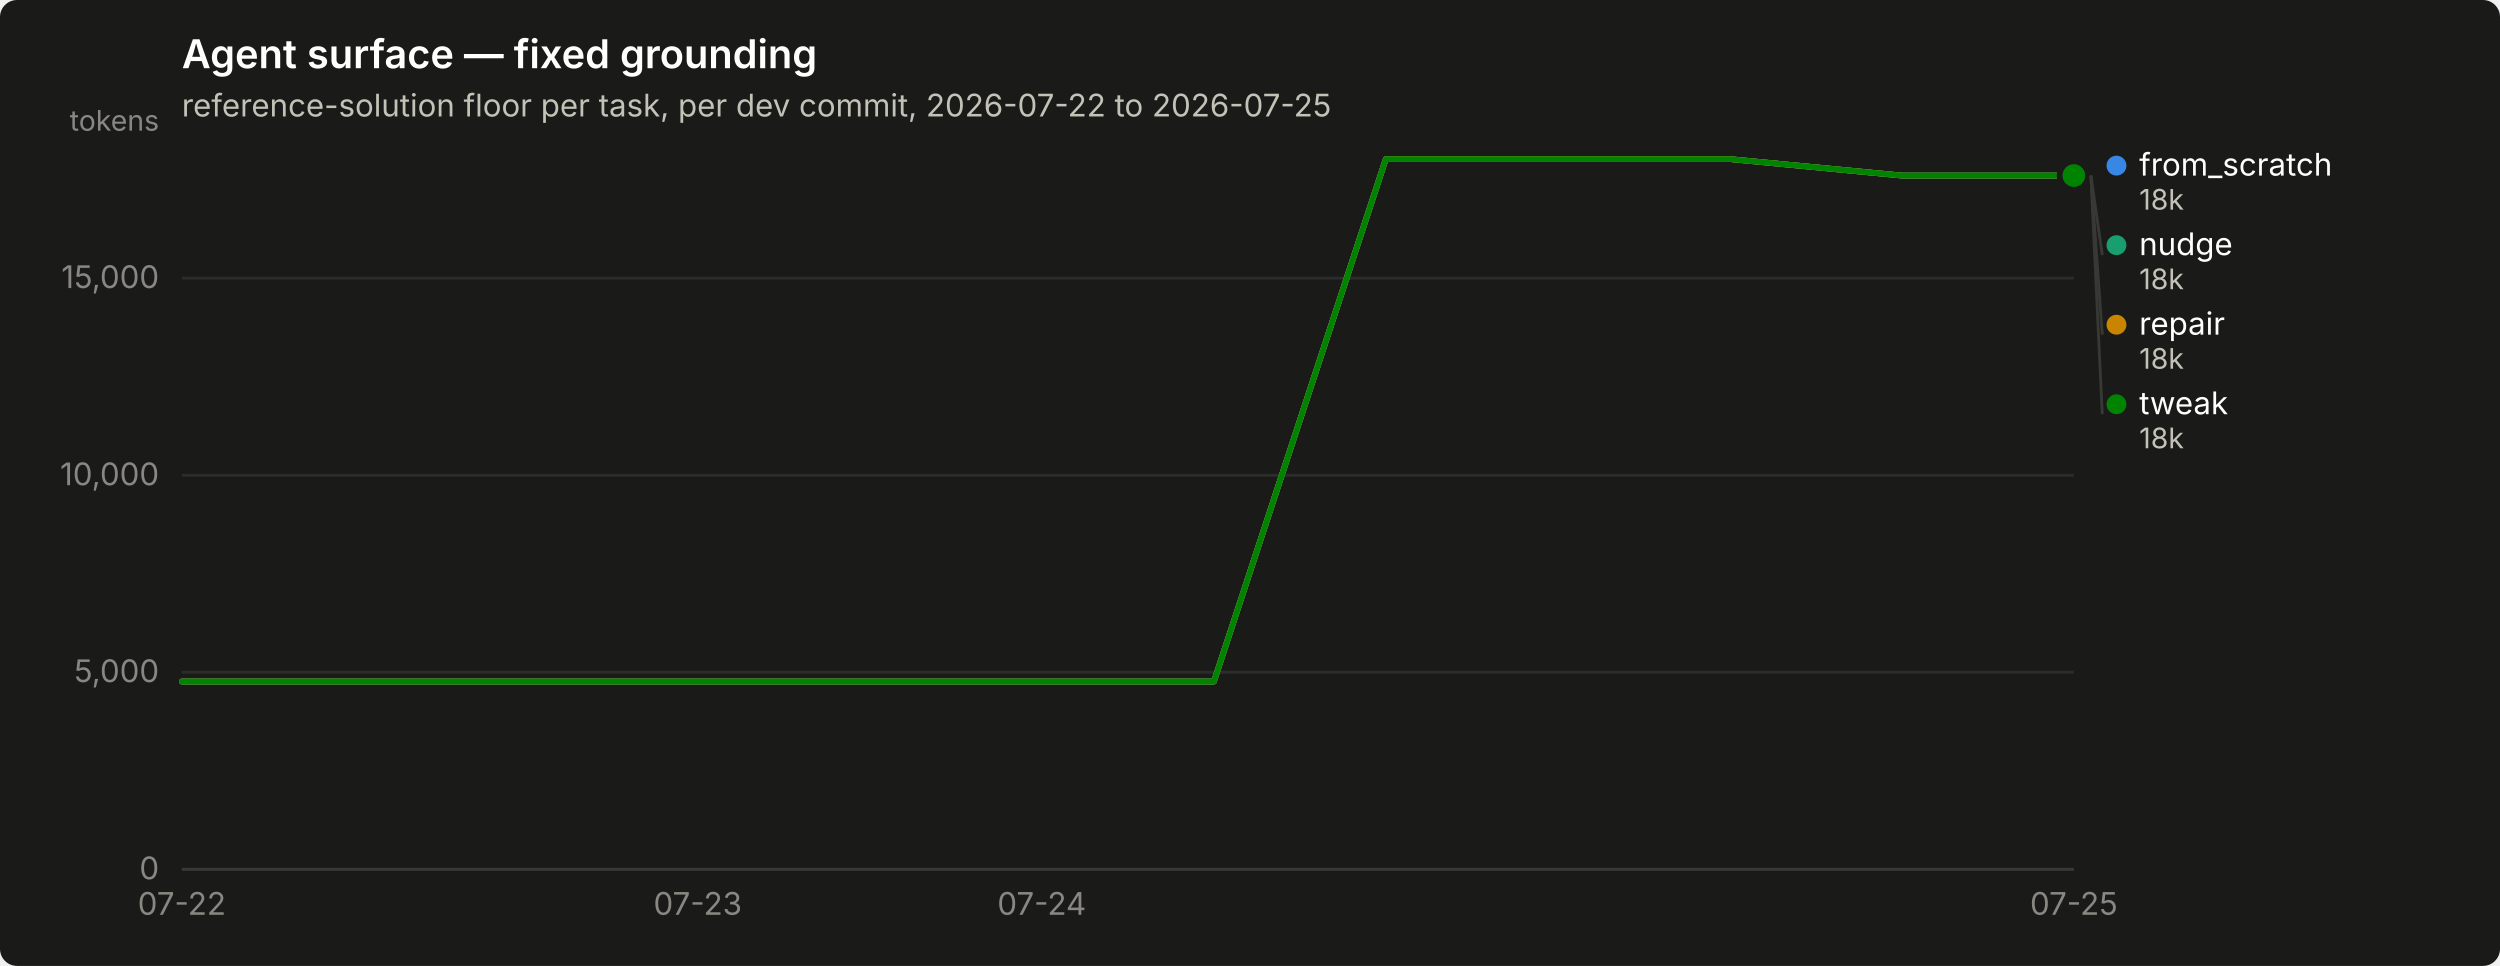
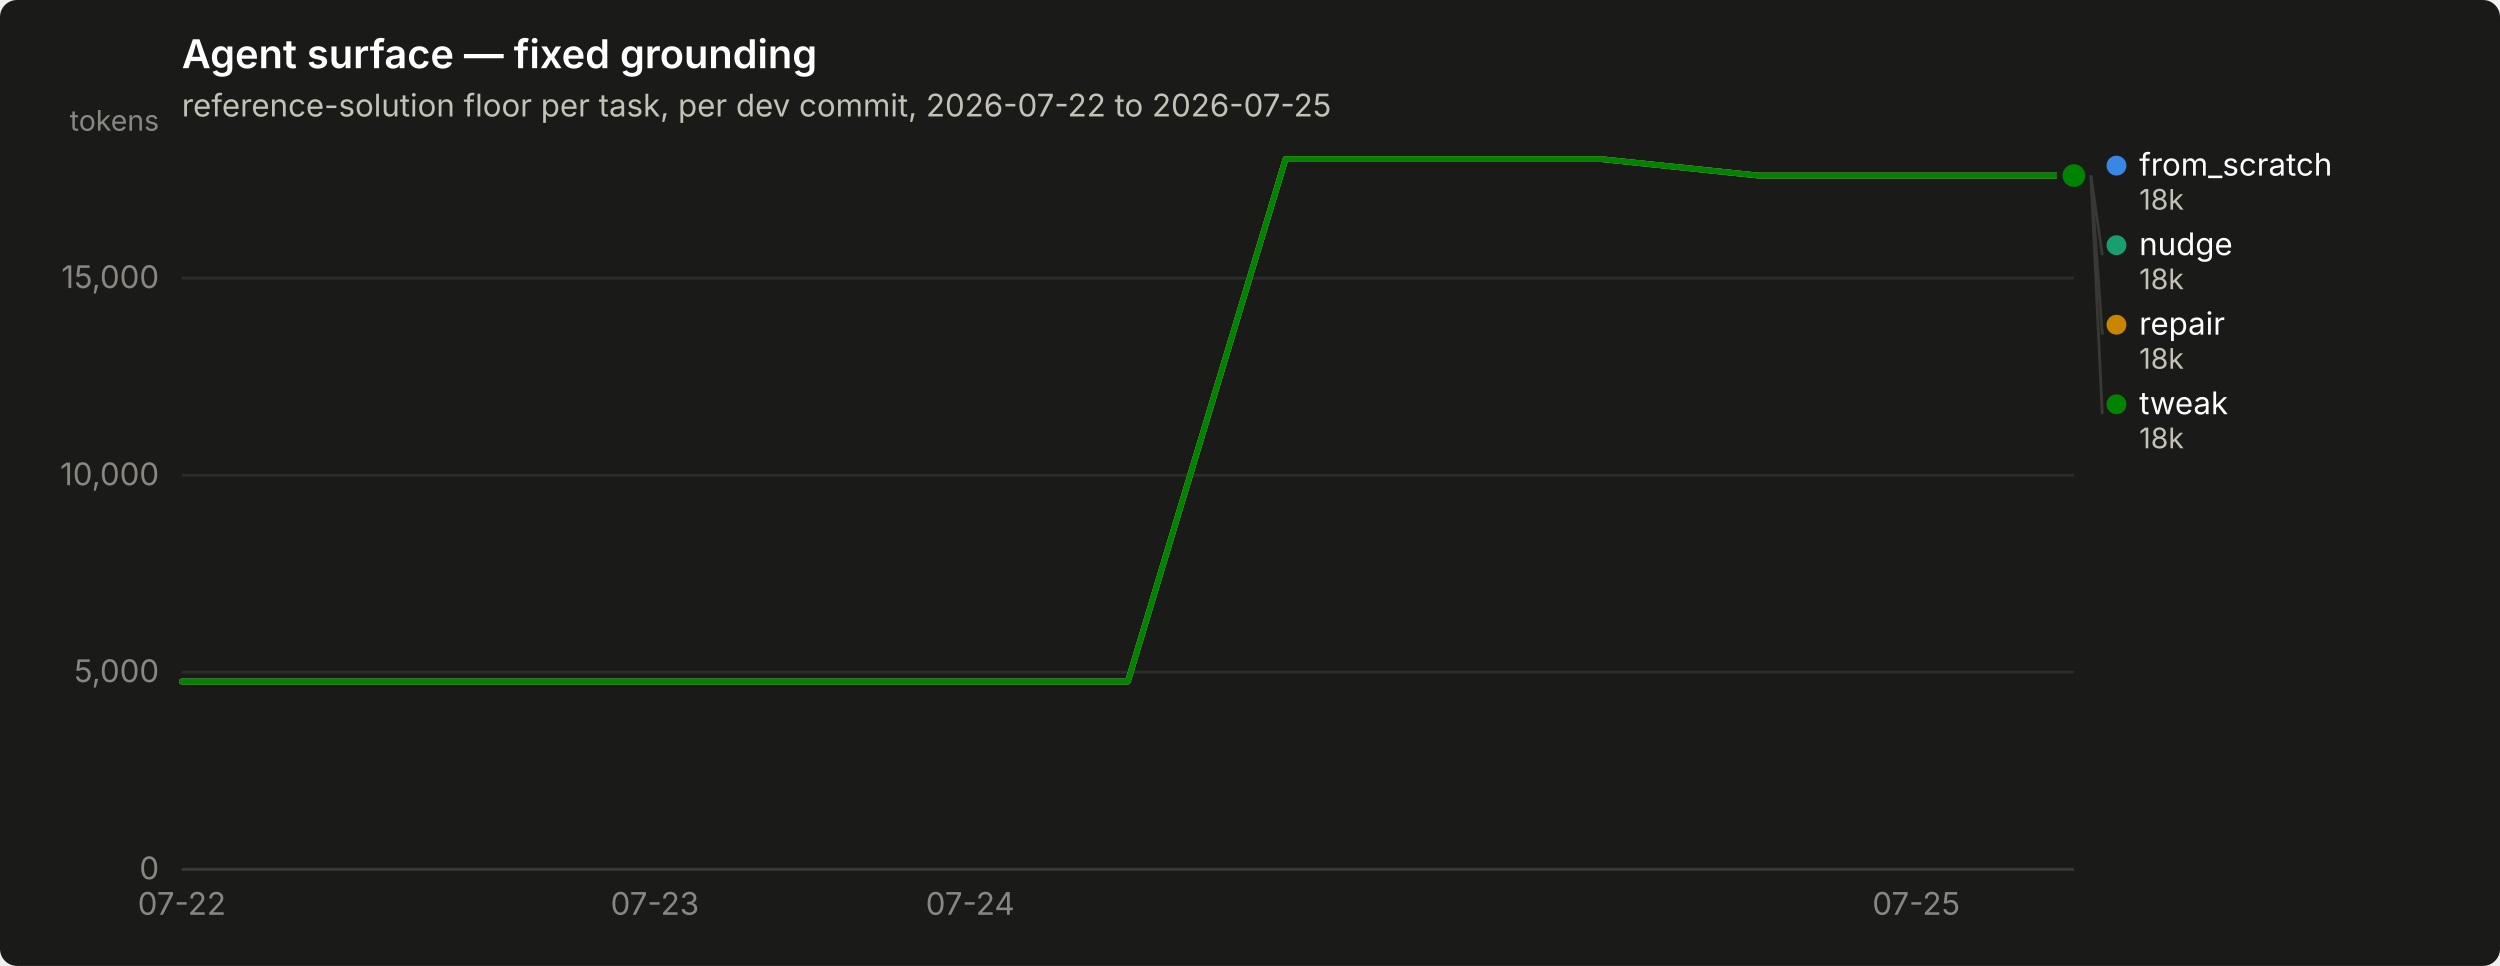
<svg xmlns="http://www.w3.org/2000/svg" width="880" height="340" viewBox="0 0 880 340" role="img" aria-label="Agent surface — fixed grounding">
  <rect width="880" height="340" rx="6" fill="#1a1a19" />
  <text x="64" y="24" font-family="system-ui, -apple-system, &quot;Segoe UI&quot;, sans-serif" font-size="14" font-weight="600" fill="#ffffff">Agent surface — fixed grounding</text>
  <text x="64" y="41" font-family="system-ui, -apple-system, &quot;Segoe UI&quot;, sans-serif" font-size="11" fill="#c3c2b7">reference-solution floor per task, per dev commit, 2026-07-22 to 2026-07-25</text>
  <line x1="64" y1="306.0" x2="730" y2="306.0" stroke="#2c2c2a" stroke-width="1" />
  <text x="56" y="309.5" text-anchor="end" font-family="system-ui, -apple-system, &quot;Segoe UI&quot;, sans-serif" font-size="11" style="font-variant-numeric: tabular-nums" fill="#898781">0</text>
  <line x1="64" y1="236.6" x2="730" y2="236.6" stroke="#2c2c2a" stroke-width="1" />
  <text x="56" y="240.1" text-anchor="end" font-family="system-ui, -apple-system, &quot;Segoe UI&quot;, sans-serif" font-size="11" style="font-variant-numeric: tabular-nums" fill="#898781">5,000</text>
  <line x1="64" y1="167.3" x2="730" y2="167.3" stroke="#2c2c2a" stroke-width="1" />
  <text x="56" y="170.8" text-anchor="end" font-family="system-ui, -apple-system, &quot;Segoe UI&quot;, sans-serif" font-size="11" style="font-variant-numeric: tabular-nums" fill="#898781">10,000</text>
  <line x1="64" y1="97.9" x2="730" y2="97.9" stroke="#2c2c2a" stroke-width="1" />
  <text x="56" y="101.4" text-anchor="end" font-family="system-ui, -apple-system, &quot;Segoe UI&quot;, sans-serif" font-size="11" style="font-variant-numeric: tabular-nums" fill="#898781">15,000</text>
  <text x="56" y="46" text-anchor="end" font-family="system-ui, -apple-system, &quot;Segoe UI&quot;, sans-serif" font-size="10" fill="#898781">tokens</text>
  <line x1="64" y1="306" x2="730" y2="306" stroke="#383835" stroke-width="1" />
  <text x="64.0" y="322" text-anchor="middle" font-family="system-ui, -apple-system, &quot;Segoe UI&quot;, sans-serif" font-size="11" style="font-variant-numeric: tabular-nums" fill="#898781">07-22</text>
-   <text x="245.6" y="322" text-anchor="middle" font-family="system-ui, -apple-system, &quot;Segoe UI&quot;, sans-serif" font-size="11" style="font-variant-numeric: tabular-nums" fill="#898781">07-23</text>
-   <text x="366.7" y="322" text-anchor="middle" font-family="system-ui, -apple-system, &quot;Segoe UI&quot;, sans-serif" font-size="11" style="font-variant-numeric: tabular-nums" fill="#898781">07-24</text>
-   <text x="730.0" y="322" text-anchor="middle" font-family="system-ui, -apple-system, &quot;Segoe UI&quot;, sans-serif" font-size="11" style="font-variant-numeric: tabular-nums" fill="#898781">07-25</text>
-   <path d="M64.0,239.9 L124.5,239.9 L185.1,239.9 L245.6,239.9 L306.2,239.9 L366.7,239.9 L427.3,239.9 L487.8,56.0 L548.4,56.0 L608.9,56.0 L669.5,61.8 L730.0,61.8" fill="none" stroke="#3987e5" stroke-width="2" stroke-linejoin="round" stroke-linecap="round" />
+   <text x="230.5" y="322" text-anchor="middle" font-family="system-ui, -apple-system, &quot;Segoe UI&quot;, sans-serif" font-size="11" style="font-variant-numeric: tabular-nums" fill="#898781">07-23</text>
+   <text x="341.5" y="322" text-anchor="middle" font-family="system-ui, -apple-system, &quot;Segoe UI&quot;, sans-serif" font-size="11" style="font-variant-numeric: tabular-nums" fill="#898781">07-24</text>
+   <text x="674.5" y="322" text-anchor="middle" font-family="system-ui, -apple-system, &quot;Segoe UI&quot;, sans-serif" font-size="11" style="font-variant-numeric: tabular-nums" fill="#898781">07-25</text>
+   <path d="M64.0,239.9 L119.5,239.9 L175.0,239.9 L230.5,239.9 L286.0,239.9 L341.5,239.9 L397.0,239.9 L452.5,56.0 L508.0,56.0 L563.5,56.0 L619.0,61.8 L674.5,61.8 L730.0,61.8" fill="none" stroke="#3987e5" stroke-width="2" stroke-linejoin="round" stroke-linecap="round" />
  <circle cx="730.0" cy="61.8" r="6" fill="#1a1a19" />
  <circle cx="730.0" cy="61.8" r="4" fill="#3987e5" />
-   <path d="M64.0,239.9 L124.5,239.9 L185.1,239.9 L245.6,239.9 L306.2,239.9 L366.7,239.9 L427.3,239.9 L487.8,56.0 L548.4,56.0 L608.9,56.0 L669.5,61.8 L730.0,61.8" fill="none" stroke="#199e70" stroke-width="2" stroke-linejoin="round" stroke-linecap="round" />
+   <path d="M64.0,239.9 L119.5,239.9 L175.0,239.9 L230.5,239.9 L286.0,239.9 L341.5,239.9 L397.0,239.9 L452.5,56.0 L508.0,56.0 L563.5,56.0 L619.0,61.8 L674.5,61.8 L730.0,61.8" fill="none" stroke="#199e70" stroke-width="2" stroke-linejoin="round" stroke-linecap="round" />
  <circle cx="730.0" cy="61.8" r="6" fill="#1a1a19" />
  <circle cx="730.0" cy="61.8" r="4" fill="#199e70" />
-   <path d="M64.0,239.9 L124.5,239.9 L185.1,239.9 L245.6,239.9 L306.2,239.9 L366.7,239.9 L427.3,239.9 L487.8,56.0 L548.4,56.0 L608.9,56.0 L669.5,61.8 L730.0,61.8" fill="none" stroke="#c98500" stroke-width="2" stroke-linejoin="round" stroke-linecap="round" />
+   <path d="M64.0,239.9 L119.5,239.9 L175.0,239.9 L230.5,239.9 L286.0,239.9 L341.5,239.9 L397.0,239.9 L452.5,56.0 L508.0,56.0 L563.5,56.0 L619.0,61.8 L674.5,61.8 L730.0,61.8" fill="none" stroke="#c98500" stroke-width="2" stroke-linejoin="round" stroke-linecap="round" />
  <circle cx="730.0" cy="61.8" r="6" fill="#1a1a19" />
  <circle cx="730.0" cy="61.8" r="4" fill="#c98500" />
-   <path d="M64.0,239.9 L124.5,239.9 L185.1,239.9 L245.6,239.9 L306.2,239.9 L366.7,239.9 L427.3,239.9 L487.8,56.0 L548.4,56.0 L608.9,56.0 L669.5,61.8 L730.0,61.8" fill="none" stroke="#008300" stroke-width="2" stroke-linejoin="round" stroke-linecap="round" />
+   <path d="M64.0,239.9 L119.5,239.9 L175.0,239.9 L230.5,239.9 L286.0,239.9 L341.5,239.9 L397.0,239.9 L452.5,56.0 L508.0,56.0 L563.5,56.0 L619.0,61.8 L674.5,61.8 L730.0,61.8" fill="none" stroke="#008300" stroke-width="2" stroke-linejoin="round" stroke-linecap="round" />
  <circle cx="730.0" cy="61.8" r="6" fill="#1a1a19" />
  <circle cx="730.0" cy="61.8" r="4" fill="#008300" />
  <circle cx="745.0" cy="58.3" r="3.5" fill="#3987e5" />
  <text x="753.0" y="61.8" font-family="system-ui, -apple-system, &quot;Segoe UI&quot;, sans-serif" font-size="11" fill="#ffffff">from_scratch</text>
  <text x="753.0" y="73.8" font-family="system-ui, -apple-system, &quot;Segoe UI&quot;, sans-serif" font-size="10" style="font-variant-numeric: tabular-nums" fill="#c3c2b7">18k</text>
  <line x1="736.0" y1="61.8" x2="740.0" y2="89.8" stroke="#383835" stroke-width="1" />
  <circle cx="745.0" cy="86.3" r="3.5" fill="#199e70" />
  <text x="753.0" y="89.8" font-family="system-ui, -apple-system, &quot;Segoe UI&quot;, sans-serif" font-size="11" fill="#ffffff">nudge</text>
  <text x="753.0" y="101.8" font-family="system-ui, -apple-system, &quot;Segoe UI&quot;, sans-serif" font-size="10" style="font-variant-numeric: tabular-nums" fill="#c3c2b7">18k</text>
  <line x1="736.0" y1="61.8" x2="740.0" y2="117.8" stroke="#383835" stroke-width="1" />
  <circle cx="745.0" cy="114.3" r="3.5" fill="#c98500" />
  <text x="753.0" y="117.8" font-family="system-ui, -apple-system, &quot;Segoe UI&quot;, sans-serif" font-size="11" fill="#ffffff">repair</text>
  <text x="753.0" y="129.8" font-family="system-ui, -apple-system, &quot;Segoe UI&quot;, sans-serif" font-size="10" style="font-variant-numeric: tabular-nums" fill="#c3c2b7">18k</text>
  <line x1="736.0" y1="61.8" x2="740.0" y2="145.8" stroke="#383835" stroke-width="1" />
  <circle cx="745.0" cy="142.3" r="3.5" fill="#008300" />
  <text x="753.0" y="145.8" font-family="system-ui, -apple-system, &quot;Segoe UI&quot;, sans-serif" font-size="11" fill="#ffffff">tweak</text>
  <text x="753.0" y="157.8" font-family="system-ui, -apple-system, &quot;Segoe UI&quot;, sans-serif" font-size="10" style="font-variant-numeric: tabular-nums" fill="#c3c2b7">18k</text>
</svg>
